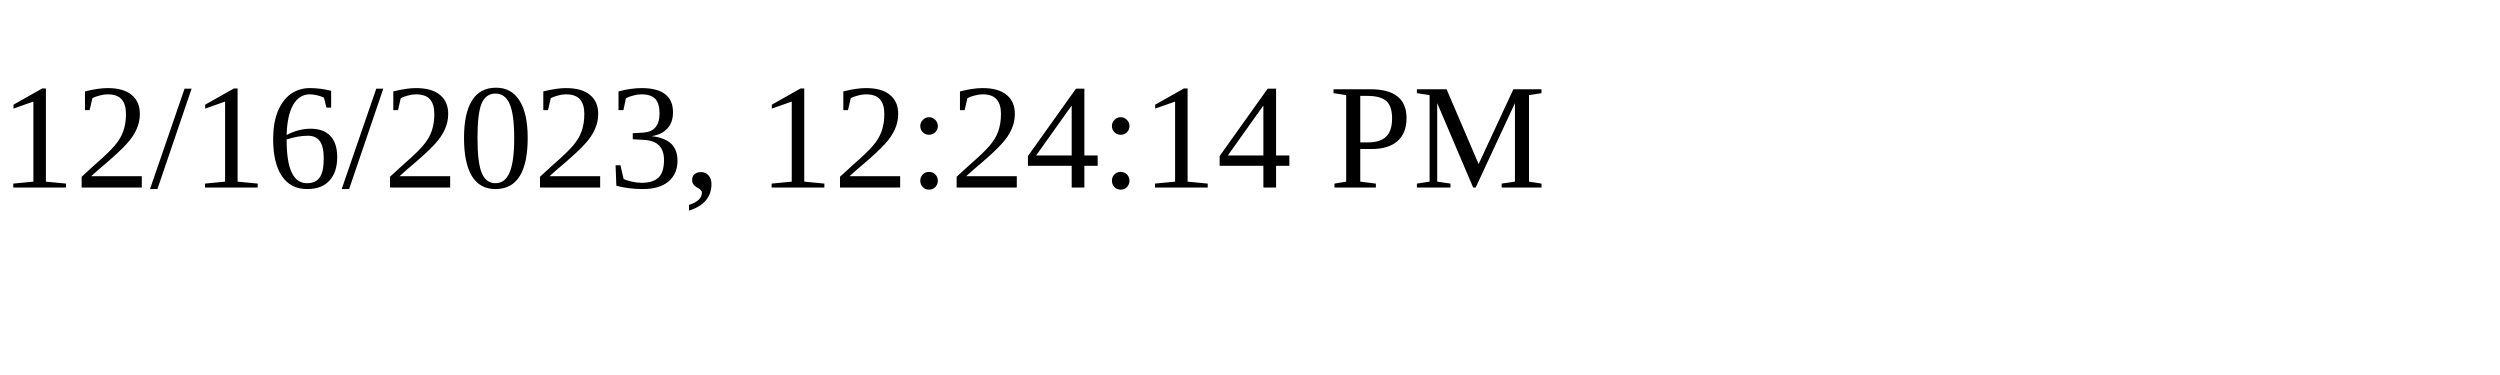
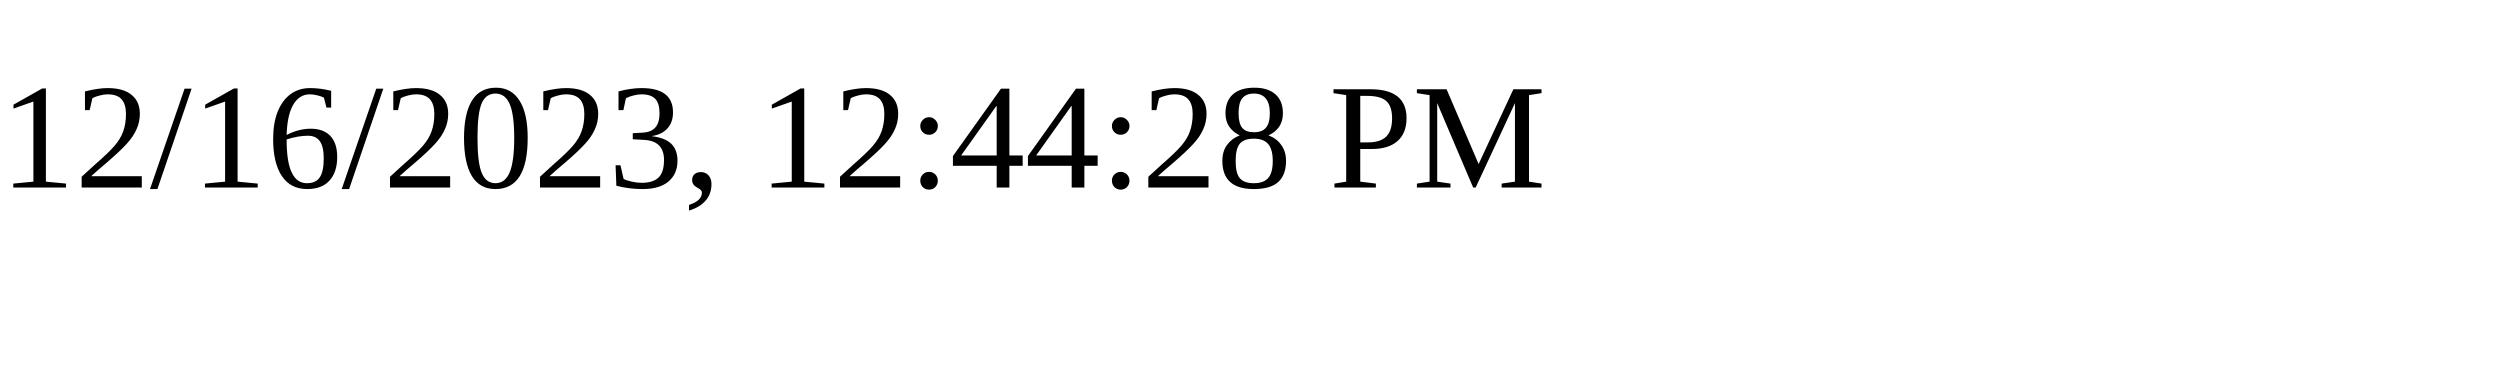
<svg xmlns="http://www.w3.org/2000/svg" height="30" width="200">
-   <text x="0" y="15">12/16/2023, 12:24:14 PM</text>
+   <text x="0" y="15">12/16/2023, 12:44:28 PM</text>
</svg>
